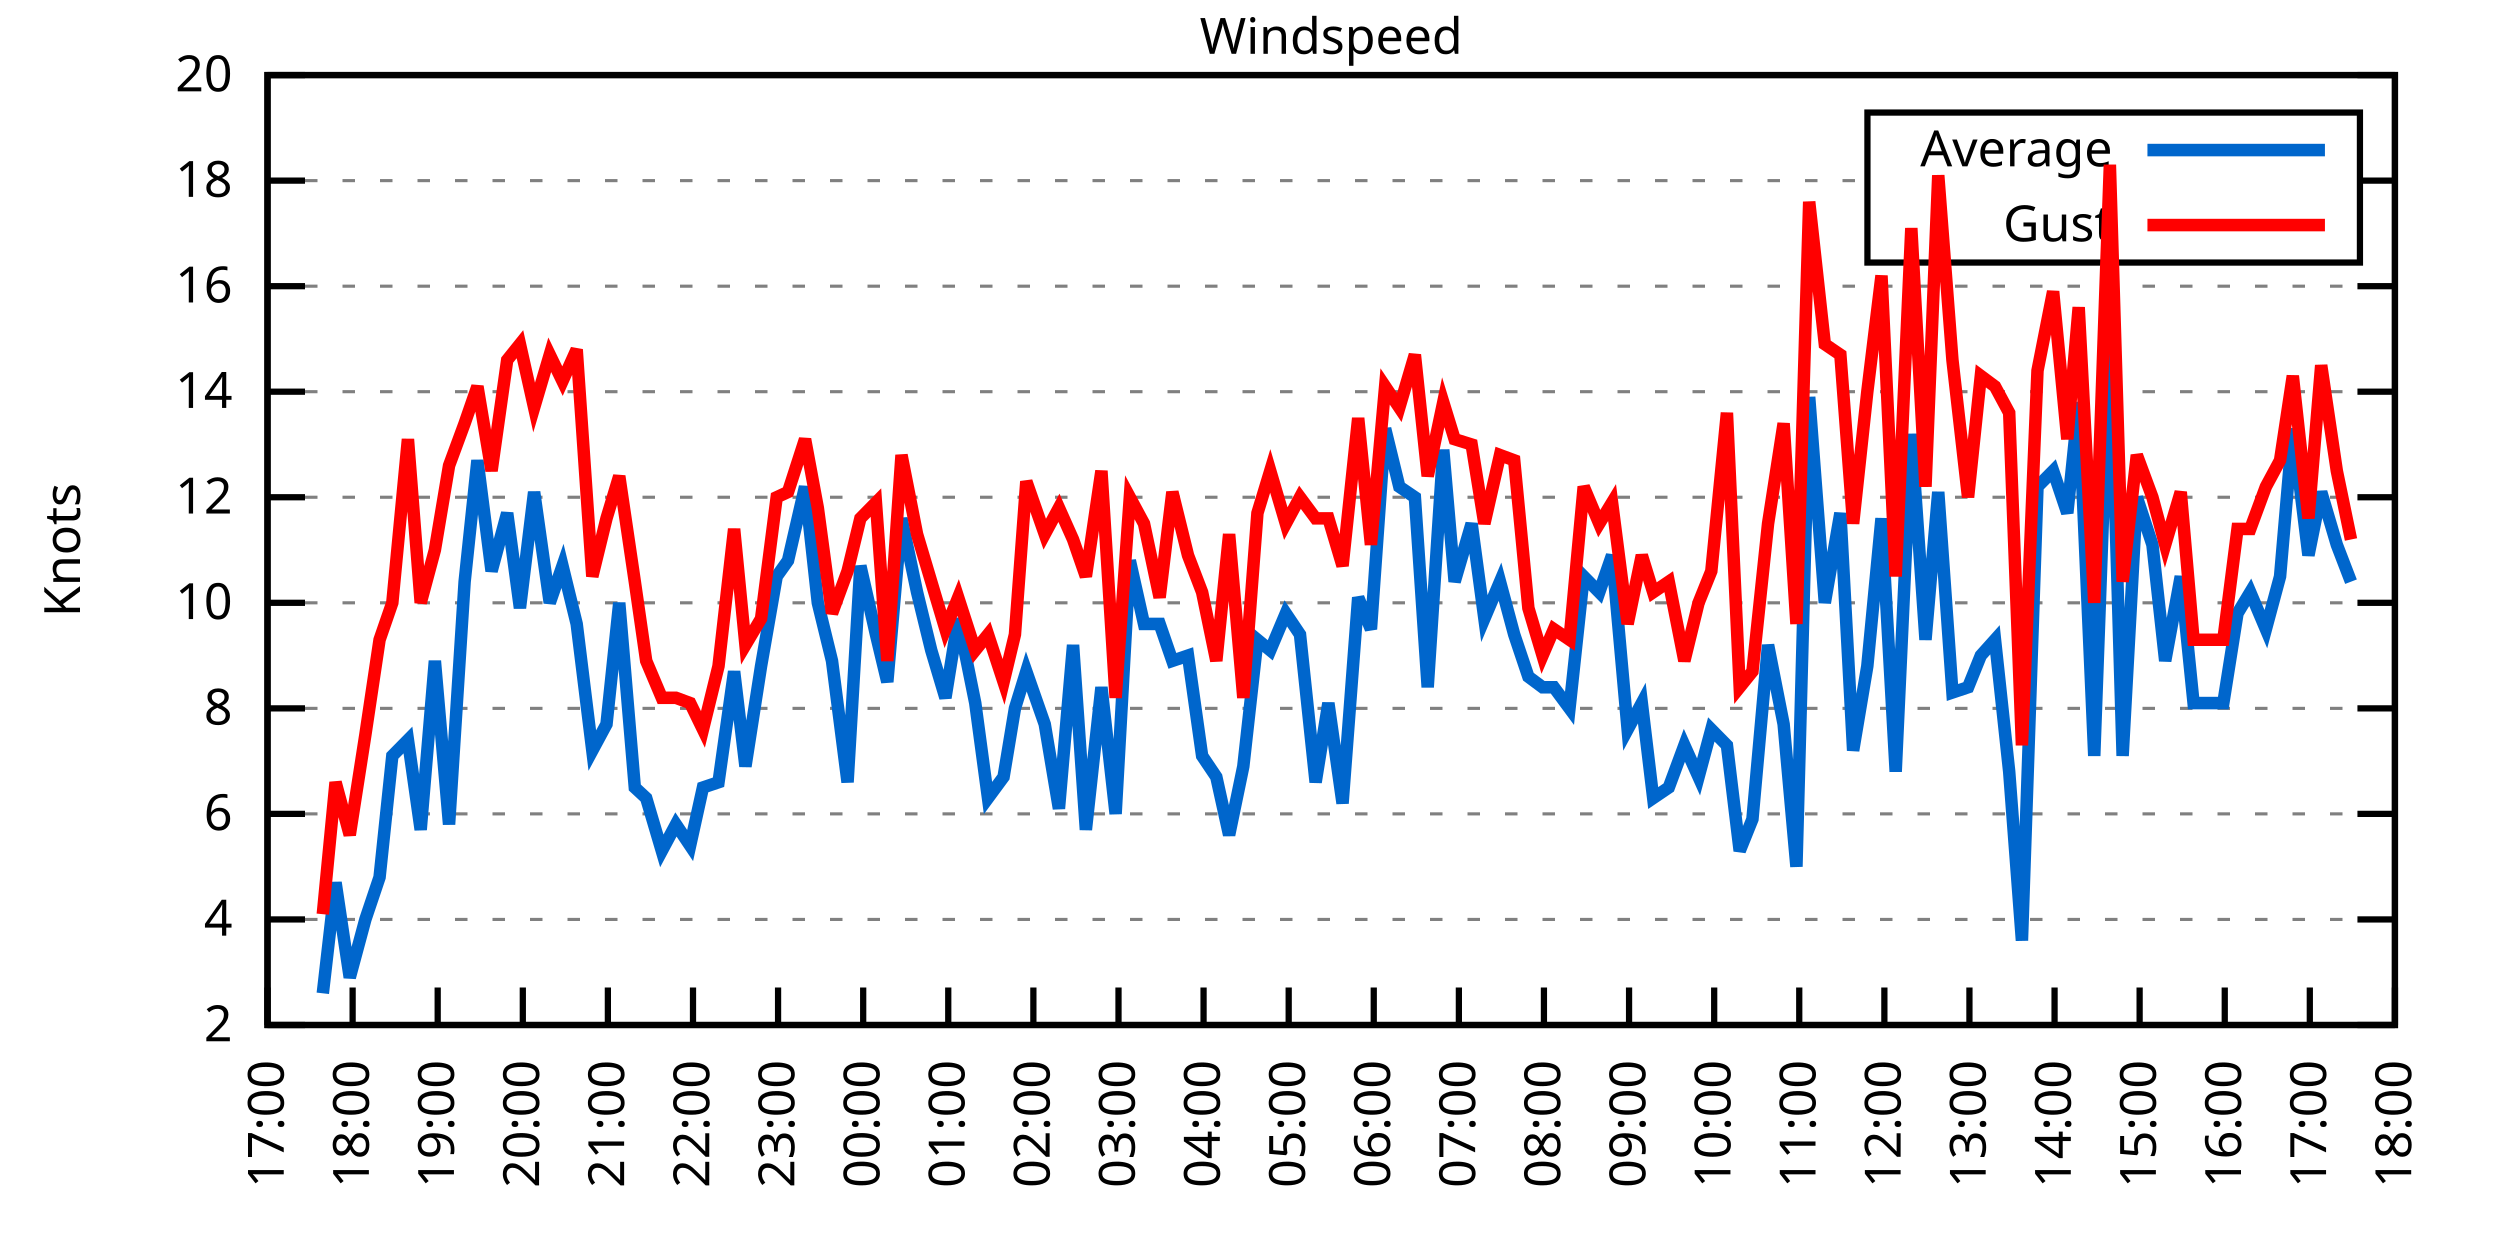
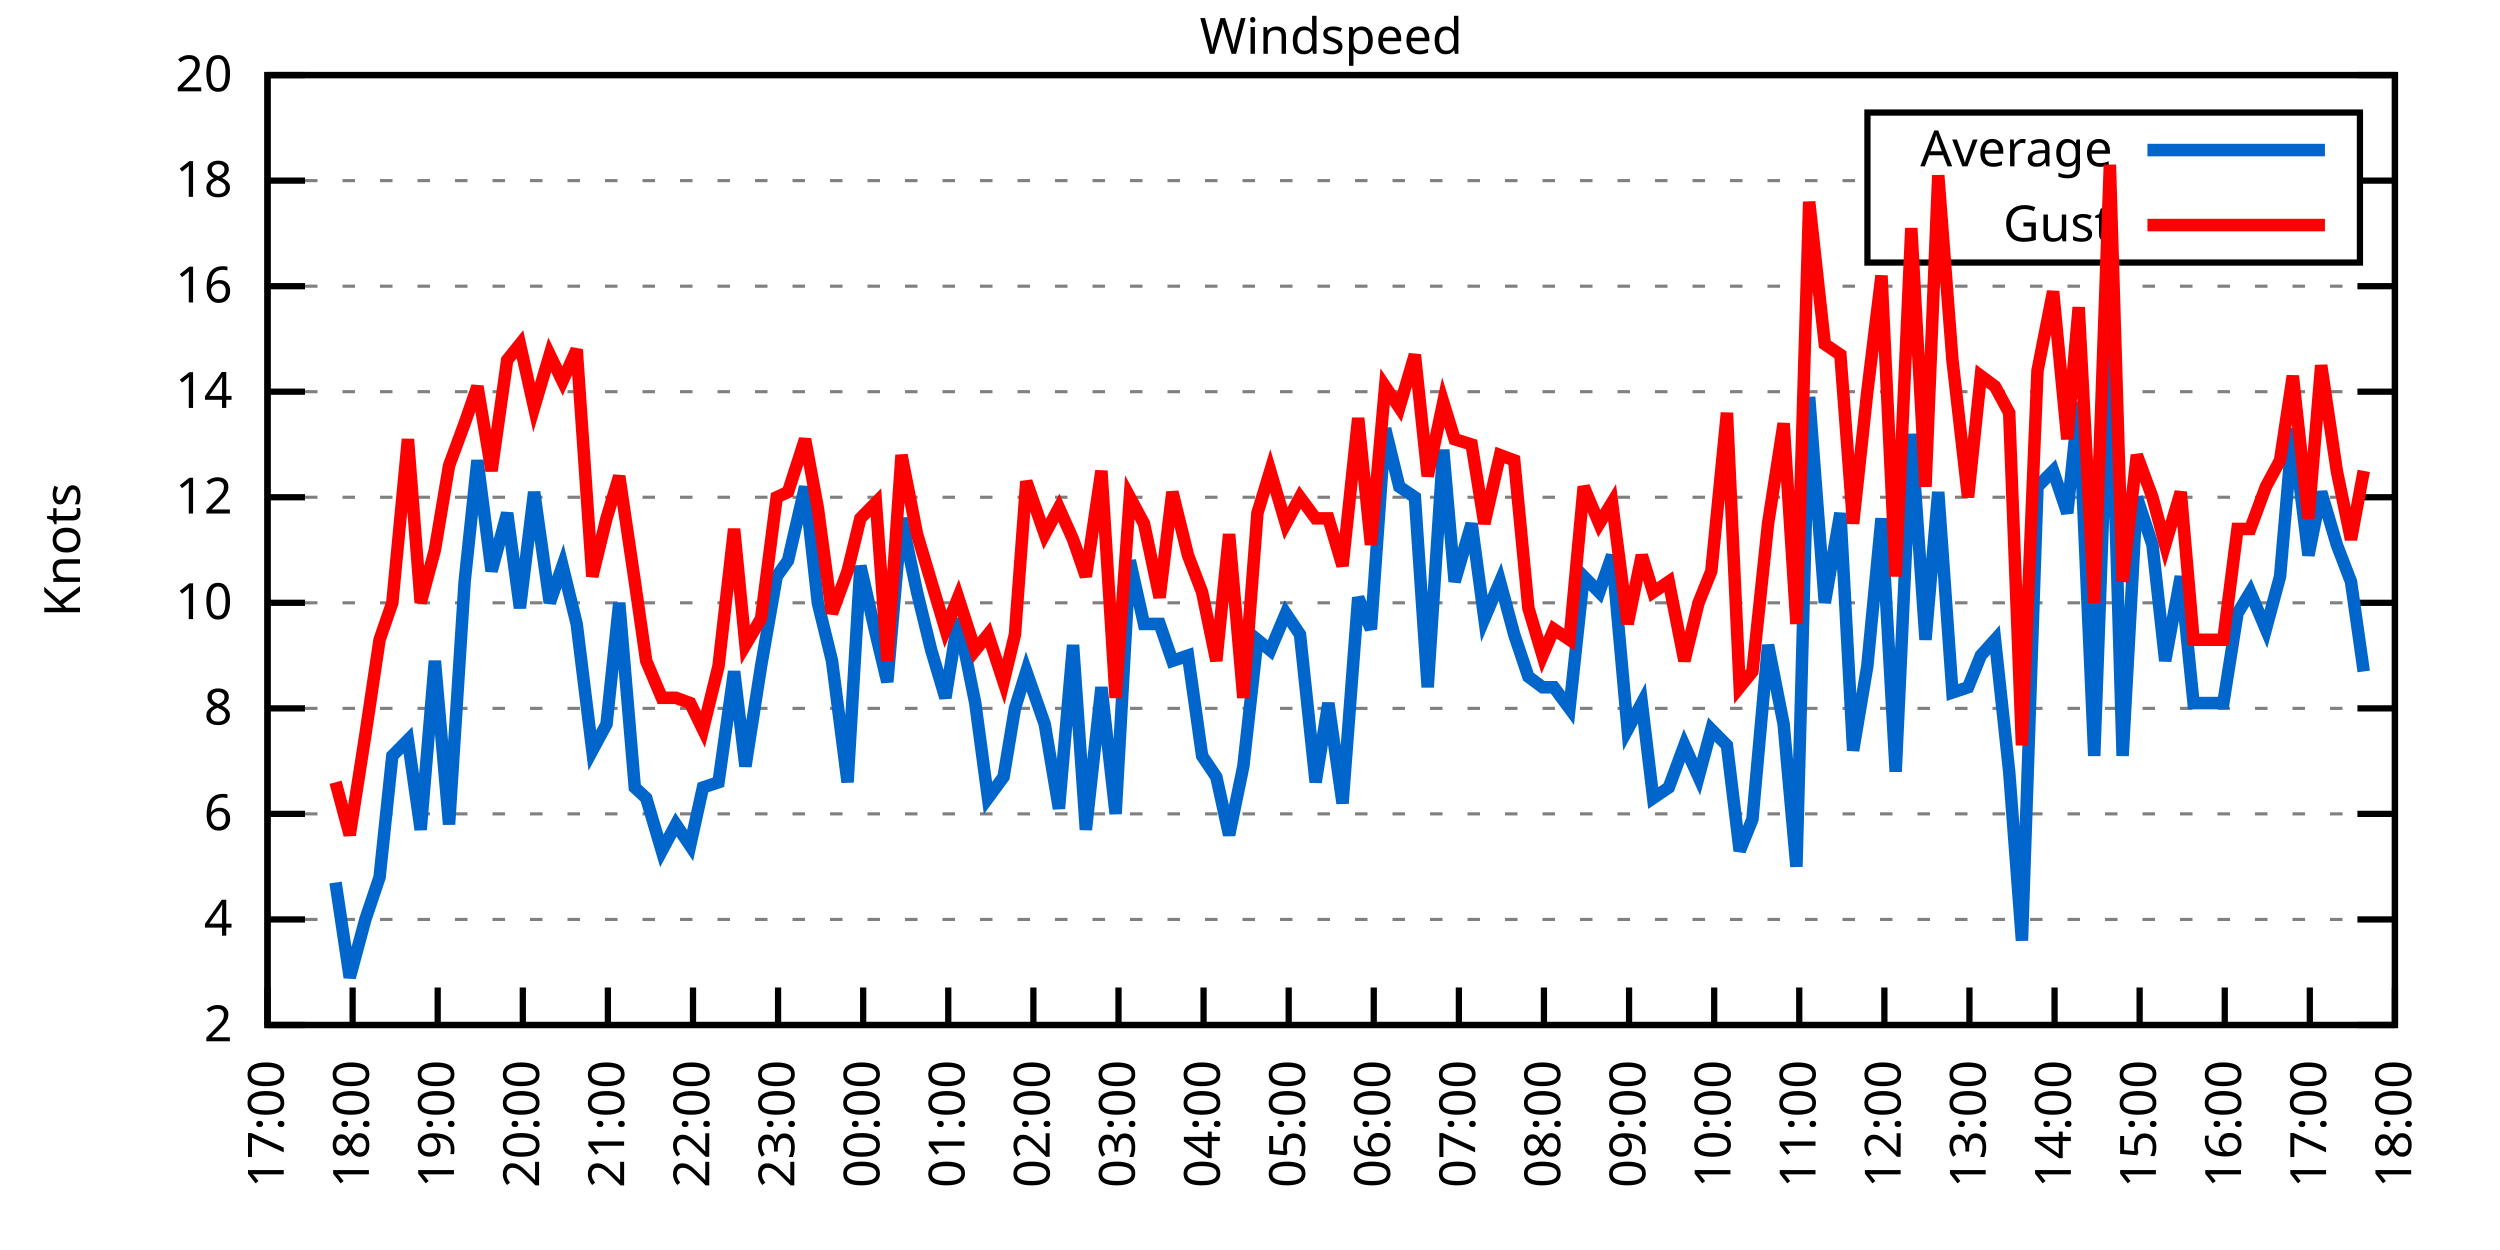
<svg xmlns="http://www.w3.org/2000/svg" xmlns:xlink="http://www.w3.org/1999/xlink" width="400" height="200" viewBox="0 0 400 200">
  <g id="gnuplot_canvas">
    <rect x="0" y="0" width="400" height="200" fill="none" />
    <defs>
      <circle id="gpDot" r="0.5" stroke-width="0.5" stroke="currentColor" />
      <path id="gpPt0" stroke-width="0.333" stroke="currentColor" d="M-1,0 h2 M0,-1 v2" />
      <path id="gpPt1" stroke-width="0.333" stroke="currentColor" d="M-1,-1 L1,1 M1,-1 L-1,1" />
      <path id="gpPt2" stroke-width="0.333" stroke="currentColor" d="M-1,0 L1,0 M0,-1 L0,1 M-1,-1 L1,1 M-1,1 L1,-1" />
      <rect id="gpPt3" stroke-width="0.333" stroke="currentColor" x="-1" y="-1" width="2" height="2" />
      <rect id="gpPt4" stroke-width="0.333" stroke="currentColor" fill="currentColor" x="-1" y="-1" width="2" height="2" />
      <circle id="gpPt5" stroke-width="0.333" stroke="currentColor" cx="0" cy="0" r="1" />
      <use xlink:href="#gpPt5" id="gpPt6" fill="currentColor" stroke="none" />
      <path id="gpPt7" stroke-width="0.333" stroke="currentColor" d="M0,-1.33 L-1.33,0.67 L1.33,0.67 z" />
      <use xlink:href="#gpPt7" id="gpPt8" fill="currentColor" stroke="none" />
      <use xlink:href="#gpPt7" id="gpPt9" stroke="currentColor" transform="rotate(180)" />
      <use xlink:href="#gpPt9" id="gpPt10" fill="currentColor" stroke="none" />
      <use xlink:href="#gpPt3" id="gpPt11" stroke="currentColor" transform="rotate(45)" />
      <use xlink:href="#gpPt11" id="gpPt12" fill="currentColor" stroke="none" />
      <path id="gpPt13" stroke-width="0.333" stroke="currentColor" d="M0,1.330 L1.265,0.411 L0.782,-1.067 L-0.782,-1.076 L-1.265,0.411 z" />
      <use xlink:href="#gpPt13" id="gpPt14" fill="currentColor" stroke="none" />
      <filter id="textbox" filterUnits="objectBoundingBox" x="0" y="0" height="1" width="1">
        <feFlood flood-color="white" flood-opacity="1" result="bgnd" />
        <feComposite in="SourceGraphic" in2="bgnd" operator="atop" />
      </filter>
      <filter id="greybox" filterUnits="objectBoundingBox" x="0" y="0" height="1" width="1">
        <feFlood flood-color="lightgrey" flood-opacity="1" result="grey" />
        <feComposite in="SourceGraphic" in2="grey" operator="atop" />
      </filter>
    </defs>
    <g fill="none" color="white" stroke="currentColor" stroke-width="1.00" stroke-linecap="butt" stroke-linejoin="miter">
</g>
    <g fill="none" color="black" stroke="currentColor" stroke-width="1.00" stroke-linecap="butt" stroke-linejoin="miter">
      <g stroke="none" shape-rendering="crispEdges">
        <polygon fill="rgb(255, 255, 255)" points="42.80,164.00 383.18,164.00 383.18,12.02 42.80,12.02 " />
      </g>
    </g>
    <g fill="none" color="black" stroke="currentColor" stroke-width="1.00" stroke-linecap="butt" stroke-linejoin="miter">
</g>
    <g fill="none" color="black" stroke="black" stroke-width="0.50" stroke-linecap="butt" stroke-linejoin="miter">
</g>
    <g fill="none" color="gray" stroke="currentColor" stroke-width="0.50" stroke-linecap="butt" stroke-linejoin="miter">
      <path stroke="gray" stroke-dasharray="2,4" class="gridline" d="M42.80,164.00 L383.19,164.00  " />
    </g>
    <g fill="none" color="gray" stroke="gray" stroke-width="1.00" stroke-linecap="butt" stroke-linejoin="miter">
</g>
    <g fill="none" color="black" stroke="currentColor" stroke-width="1.00" stroke-linecap="butt" stroke-linejoin="miter">
      <path stroke="black" d="M42.80,164.00 L48.80,164.00 M383.19,164.00 L377.19,164.00  " />
      <g transform="translate(37.20,166.60)" stroke="none" fill="black" font-family="Sans" font-size="8.00" text-anchor="end">
        <text>
          <tspan font-family="Sans"> 2</tspan>
        </text>
      </g>
    </g>
    <g fill="none" color="black" stroke="currentColor" stroke-width="1.00" stroke-linecap="butt" stroke-linejoin="miter">
</g>
    <g fill="none" color="black" stroke="black" stroke-width="0.50" stroke-linecap="butt" stroke-linejoin="miter">
</g>
    <g fill="none" color="gray" stroke="currentColor" stroke-width="0.50" stroke-linecap="butt" stroke-linejoin="miter">
      <path stroke="gray" stroke-dasharray="2,4" class="gridline" d="M42.80,147.11 L383.19,147.11  " />
    </g>
    <g fill="none" color="gray" stroke="gray" stroke-width="1.00" stroke-linecap="butt" stroke-linejoin="miter">
</g>
    <g fill="none" color="black" stroke="currentColor" stroke-width="1.00" stroke-linecap="butt" stroke-linejoin="miter">
      <path stroke="black" d="M42.80,147.11 L48.80,147.11 M383.19,147.11 L377.19,147.11  " />
      <g transform="translate(37.20,149.71)" stroke="none" fill="black" font-family="Sans" font-size="8.00" text-anchor="end">
        <text>
          <tspan font-family="Sans"> 4</tspan>
        </text>
      </g>
    </g>
    <g fill="none" color="black" stroke="currentColor" stroke-width="1.00" stroke-linecap="butt" stroke-linejoin="miter">
</g>
    <g fill="none" color="black" stroke="black" stroke-width="0.50" stroke-linecap="butt" stroke-linejoin="miter">
</g>
    <g fill="none" color="gray" stroke="currentColor" stroke-width="0.50" stroke-linecap="butt" stroke-linejoin="miter">
      <path stroke="gray" stroke-dasharray="2,4" class="gridline" d="M42.80,130.22 L383.19,130.22  " />
    </g>
    <g fill="none" color="gray" stroke="gray" stroke-width="1.00" stroke-linecap="butt" stroke-linejoin="miter">
</g>
    <g fill="none" color="black" stroke="currentColor" stroke-width="1.00" stroke-linecap="butt" stroke-linejoin="miter">
      <path stroke="black" d="M42.80,130.22 L48.80,130.22 M383.19,130.22 L377.19,130.22  " />
      <g transform="translate(37.20,132.82)" stroke="none" fill="black" font-family="Sans" font-size="8.00" text-anchor="end">
        <text>
          <tspan font-family="Sans"> 6</tspan>
        </text>
      </g>
    </g>
    <g fill="none" color="black" stroke="currentColor" stroke-width="1.00" stroke-linecap="butt" stroke-linejoin="miter">
</g>
    <g fill="none" color="black" stroke="black" stroke-width="0.50" stroke-linecap="butt" stroke-linejoin="miter">
</g>
    <g fill="none" color="gray" stroke="currentColor" stroke-width="0.50" stroke-linecap="butt" stroke-linejoin="miter">
      <path stroke="gray" stroke-dasharray="2,4" class="gridline" d="M42.80,113.34 L383.19,113.34  " />
    </g>
    <g fill="none" color="gray" stroke="gray" stroke-width="1.00" stroke-linecap="butt" stroke-linejoin="miter">
</g>
    <g fill="none" color="black" stroke="currentColor" stroke-width="1.00" stroke-linecap="butt" stroke-linejoin="miter">
      <path stroke="black" d="M42.80,113.34 L48.80,113.34 M383.19,113.34 L377.19,113.34  " />
      <g transform="translate(37.20,115.94)" stroke="none" fill="black" font-family="Sans" font-size="8.00" text-anchor="end">
        <text>
          <tspan font-family="Sans"> 8</tspan>
        </text>
      </g>
    </g>
    <g fill="none" color="black" stroke="currentColor" stroke-width="1.00" stroke-linecap="butt" stroke-linejoin="miter">
</g>
    <g fill="none" color="black" stroke="black" stroke-width="0.50" stroke-linecap="butt" stroke-linejoin="miter">
</g>
    <g fill="none" color="gray" stroke="currentColor" stroke-width="0.50" stroke-linecap="butt" stroke-linejoin="miter">
      <path stroke="gray" stroke-dasharray="2,4" class="gridline" d="M42.80,96.45 L383.19,96.45  " />
    </g>
    <g fill="none" color="gray" stroke="gray" stroke-width="1.00" stroke-linecap="butt" stroke-linejoin="miter">
</g>
    <g fill="none" color="black" stroke="currentColor" stroke-width="1.00" stroke-linecap="butt" stroke-linejoin="miter">
      <path stroke="black" d="M42.80,96.45 L48.80,96.45 M383.19,96.45 L377.19,96.45  " />
      <g transform="translate(37.20,99.05)" stroke="none" fill="black" font-family="Sans" font-size="8.00" text-anchor="end">
        <text>
          <tspan font-family="Sans"> 10</tspan>
        </text>
      </g>
    </g>
    <g fill="none" color="black" stroke="currentColor" stroke-width="1.00" stroke-linecap="butt" stroke-linejoin="miter">
</g>
    <g fill="none" color="black" stroke="black" stroke-width="0.50" stroke-linecap="butt" stroke-linejoin="miter">
</g>
    <g fill="none" color="gray" stroke="currentColor" stroke-width="0.50" stroke-linecap="butt" stroke-linejoin="miter">
      <path stroke="gray" stroke-dasharray="2,4" class="gridline" d="M42.80,79.56 L383.19,79.56  " />
    </g>
    <g fill="none" color="gray" stroke="gray" stroke-width="1.00" stroke-linecap="butt" stroke-linejoin="miter">
</g>
    <g fill="none" color="black" stroke="currentColor" stroke-width="1.00" stroke-linecap="butt" stroke-linejoin="miter">
      <path stroke="black" d="M42.80,79.56 L48.80,79.56 M383.19,79.56 L377.19,79.56  " />
      <g transform="translate(37.20,82.16)" stroke="none" fill="black" font-family="Sans" font-size="8.00" text-anchor="end">
        <text>
          <tspan font-family="Sans"> 12</tspan>
        </text>
      </g>
    </g>
    <g fill="none" color="black" stroke="currentColor" stroke-width="1.00" stroke-linecap="butt" stroke-linejoin="miter">
</g>
    <g fill="none" color="black" stroke="black" stroke-width="0.50" stroke-linecap="butt" stroke-linejoin="miter">
</g>
    <g fill="none" color="gray" stroke="currentColor" stroke-width="0.50" stroke-linecap="butt" stroke-linejoin="miter">
      <path stroke="gray" stroke-dasharray="2,4" class="gridline" d="M42.80,62.67 L383.19,62.67  " />
    </g>
    <g fill="none" color="gray" stroke="gray" stroke-width="1.00" stroke-linecap="butt" stroke-linejoin="miter">
</g>
    <g fill="none" color="black" stroke="currentColor" stroke-width="1.00" stroke-linecap="butt" stroke-linejoin="miter">
      <path stroke="black" d="M42.80,62.67 L48.80,62.67 M383.19,62.67 L377.19,62.67  " />
      <g transform="translate(37.20,65.27)" stroke="none" fill="black" font-family="Sans" font-size="8.00" text-anchor="end">
        <text>
          <tspan font-family="Sans"> 14</tspan>
        </text>
      </g>
    </g>
    <g fill="none" color="black" stroke="currentColor" stroke-width="1.00" stroke-linecap="butt" stroke-linejoin="miter">
</g>
    <g fill="none" color="black" stroke="black" stroke-width="0.50" stroke-linecap="butt" stroke-linejoin="miter">
</g>
    <g fill="none" color="gray" stroke="currentColor" stroke-width="0.50" stroke-linecap="butt" stroke-linejoin="miter">
      <path stroke="gray" stroke-dasharray="2,4" class="gridline" d="M42.80,45.79 L383.19,45.79  " />
    </g>
    <g fill="none" color="gray" stroke="gray" stroke-width="1.00" stroke-linecap="butt" stroke-linejoin="miter">
</g>
    <g fill="none" color="black" stroke="currentColor" stroke-width="1.00" stroke-linecap="butt" stroke-linejoin="miter">
      <path stroke="black" d="M42.80,45.79 L48.80,45.79 M383.19,45.79 L377.19,45.79  " />
      <g transform="translate(37.20,48.39)" stroke="none" fill="black" font-family="Sans" font-size="8.00" text-anchor="end">
        <text>
          <tspan font-family="Sans"> 16</tspan>
        </text>
      </g>
    </g>
    <g fill="none" color="black" stroke="currentColor" stroke-width="1.00" stroke-linecap="butt" stroke-linejoin="miter">
</g>
    <g fill="none" color="black" stroke="black" stroke-width="0.50" stroke-linecap="butt" stroke-linejoin="miter">
</g>
    <g fill="none" color="gray" stroke="currentColor" stroke-width="0.50" stroke-linecap="butt" stroke-linejoin="miter">
      <path stroke="gray" stroke-dasharray="2,4" class="gridline" d="M42.80,28.90 L298.79,28.90 M377.59,28.90 L383.19,28.90  " />
    </g>
    <g fill="none" color="gray" stroke="gray" stroke-width="1.00" stroke-linecap="butt" stroke-linejoin="miter">
</g>
    <g fill="none" color="black" stroke="currentColor" stroke-width="1.00" stroke-linecap="butt" stroke-linejoin="miter">
      <path stroke="black" d="M42.80,28.90 L48.80,28.90 M383.19,28.90 L377.19,28.90  " />
      <g transform="translate(37.20,31.50)" stroke="none" fill="black" font-family="Sans" font-size="8.00" text-anchor="end">
        <text>
          <tspan font-family="Sans"> 18</tspan>
        </text>
      </g>
    </g>
    <g fill="none" color="black" stroke="currentColor" stroke-width="1.00" stroke-linecap="butt" stroke-linejoin="miter">
</g>
    <g fill="none" color="black" stroke="black" stroke-width="0.50" stroke-linecap="butt" stroke-linejoin="miter">
</g>
    <g fill="none" color="gray" stroke="currentColor" stroke-width="0.50" stroke-linecap="butt" stroke-linejoin="miter">
      <path stroke="gray" stroke-dasharray="2,4" class="gridline" d="M42.80,12.01 L383.19,12.01  " />
    </g>
    <g fill="none" color="gray" stroke="gray" stroke-width="1.00" stroke-linecap="butt" stroke-linejoin="miter">
</g>
    <g fill="none" color="black" stroke="currentColor" stroke-width="1.00" stroke-linecap="butt" stroke-linejoin="miter">
      <path stroke="black" d="M42.80,12.01 L48.80,12.01 M383.19,12.01 L377.19,12.01  " />
      <g transform="translate(37.20,14.61)" stroke="none" fill="black" font-family="Sans" font-size="8.00" text-anchor="end">
        <text>
          <tspan font-family="Sans"> 20</tspan>
        </text>
      </g>
    </g>
    <g fill="none" color="black" stroke="currentColor" stroke-width="1.00" stroke-linecap="butt" stroke-linejoin="miter">
      <path stroke="black" d="M42.80,164.00 L42.80,158.00  " />
      <g transform="translate(45.40,169.60) rotate(270.00)" stroke="none" fill="black" font-family="Sans" font-size="8.00" text-anchor="end">
        <text>
          <tspan font-family="Sans">17:00</tspan>
        </text>
      </g>
    </g>
    <g fill="none" color="black" stroke="currentColor" stroke-width="1.00" stroke-linecap="butt" stroke-linejoin="miter">
      <path stroke="black" d="M56.42,164.00 L56.42,158.00  " />
      <g transform="translate(59.02,169.60) rotate(270.00)" stroke="none" fill="black" font-family="Sans" font-size="8.00" text-anchor="end">
        <text>
          <tspan font-family="Sans">18:00</tspan>
        </text>
      </g>
    </g>
    <g fill="none" color="black" stroke="currentColor" stroke-width="1.00" stroke-linecap="butt" stroke-linejoin="miter">
      <path stroke="black" d="M70.03,164.00 L70.03,158.00  " />
      <g transform="translate(72.63,169.60) rotate(270.00)" stroke="none" fill="black" font-family="Sans" font-size="8.00" text-anchor="end">
        <text>
          <tspan font-family="Sans">19:00</tspan>
        </text>
      </g>
    </g>
    <g fill="none" color="black" stroke="currentColor" stroke-width="1.00" stroke-linecap="butt" stroke-linejoin="miter">
      <path stroke="black" d="M83.65,164.00 L83.65,158.00  " />
      <g transform="translate(86.25,169.60) rotate(270.00)" stroke="none" fill="black" font-family="Sans" font-size="8.00" text-anchor="end">
        <text>
          <tspan font-family="Sans">20:00</tspan>
        </text>
      </g>
    </g>
    <g fill="none" color="black" stroke="currentColor" stroke-width="1.00" stroke-linecap="butt" stroke-linejoin="miter">
      <path stroke="black" d="M97.26,164.00 L97.26,158.00  " />
      <g transform="translate(99.86,169.60) rotate(270.00)" stroke="none" fill="black" font-family="Sans" font-size="8.00" text-anchor="end">
        <text>
          <tspan font-family="Sans">21:00</tspan>
        </text>
      </g>
    </g>
    <g fill="none" color="black" stroke="currentColor" stroke-width="1.00" stroke-linecap="butt" stroke-linejoin="miter">
      <path stroke="black" d="M110.88,164.00 L110.88,158.00  " />
      <g transform="translate(113.48,169.60) rotate(270.00)" stroke="none" fill="black" font-family="Sans" font-size="8.00" text-anchor="end">
        <text>
          <tspan font-family="Sans">22:00</tspan>
        </text>
      </g>
    </g>
    <g fill="none" color="black" stroke="currentColor" stroke-width="1.00" stroke-linecap="butt" stroke-linejoin="miter">
      <path stroke="black" d="M124.49,164.00 L124.49,158.00  " />
      <g transform="translate(127.09,169.60) rotate(270.00)" stroke="none" fill="black" font-family="Sans" font-size="8.00" text-anchor="end">
        <text>
          <tspan font-family="Sans">23:00</tspan>
        </text>
      </g>
    </g>
    <g fill="none" color="black" stroke="currentColor" stroke-width="1.00" stroke-linecap="butt" stroke-linejoin="miter">
      <path stroke="black" d="M138.11,164.00 L138.11,158.00  " />
      <g transform="translate(140.71,169.60) rotate(270.00)" stroke="none" fill="black" font-family="Sans" font-size="8.00" text-anchor="end">
        <text>
          <tspan font-family="Sans">00:00</tspan>
        </text>
      </g>
    </g>
    <g fill="none" color="black" stroke="currentColor" stroke-width="1.00" stroke-linecap="butt" stroke-linejoin="miter">
      <path stroke="black" d="M151.72,164.00 L151.72,158.00  " />
      <g transform="translate(154.32,169.60) rotate(270.00)" stroke="none" fill="black" font-family="Sans" font-size="8.00" text-anchor="end">
        <text>
          <tspan font-family="Sans">01:00</tspan>
        </text>
      </g>
    </g>
    <g fill="none" color="black" stroke="currentColor" stroke-width="1.00" stroke-linecap="butt" stroke-linejoin="miter">
      <path stroke="black" d="M165.34,164.00 L165.34,158.00  " />
      <g transform="translate(167.94,169.60) rotate(270.00)" stroke="none" fill="black" font-family="Sans" font-size="8.00" text-anchor="end">
        <text>
          <tspan font-family="Sans">02:00</tspan>
        </text>
      </g>
    </g>
    <g fill="none" color="black" stroke="currentColor" stroke-width="1.00" stroke-linecap="butt" stroke-linejoin="miter">
      <path stroke="black" d="M178.96,164.00 L178.96,158.00  " />
      <g transform="translate(181.56,169.60) rotate(270.00)" stroke="none" fill="black" font-family="Sans" font-size="8.00" text-anchor="end">
        <text>
          <tspan font-family="Sans">03:00</tspan>
        </text>
      </g>
    </g>
    <g fill="none" color="black" stroke="currentColor" stroke-width="1.00" stroke-linecap="butt" stroke-linejoin="miter">
      <path stroke="black" d="M192.57,164.00 L192.57,158.00  " />
      <g transform="translate(195.17,169.60) rotate(270.00)" stroke="none" fill="black" font-family="Sans" font-size="8.00" text-anchor="end">
        <text>
          <tspan font-family="Sans">04:00</tspan>
        </text>
      </g>
    </g>
    <g fill="none" color="black" stroke="currentColor" stroke-width="1.00" stroke-linecap="butt" stroke-linejoin="miter">
      <path stroke="black" d="M206.19,164.00 L206.19,158.00  " />
      <g transform="translate(208.79,169.60) rotate(270.00)" stroke="none" fill="black" font-family="Sans" font-size="8.00" text-anchor="end">
        <text>
          <tspan font-family="Sans">05:00</tspan>
        </text>
      </g>
    </g>
    <g fill="none" color="black" stroke="currentColor" stroke-width="1.00" stroke-linecap="butt" stroke-linejoin="miter">
      <path stroke="black" d="M219.80,164.00 L219.80,158.00  " />
      <g transform="translate(222.40,169.60) rotate(270.00)" stroke="none" fill="black" font-family="Sans" font-size="8.00" text-anchor="end">
        <text>
          <tspan font-family="Sans">06:00</tspan>
        </text>
      </g>
    </g>
    <g fill="none" color="black" stroke="currentColor" stroke-width="1.00" stroke-linecap="butt" stroke-linejoin="miter">
      <path stroke="black" d="M233.42,164.00 L233.42,158.00  " />
      <g transform="translate(236.02,169.60) rotate(270.00)" stroke="none" fill="black" font-family="Sans" font-size="8.00" text-anchor="end">
        <text>
          <tspan font-family="Sans">07:00</tspan>
        </text>
      </g>
    </g>
    <g fill="none" color="black" stroke="currentColor" stroke-width="1.00" stroke-linecap="butt" stroke-linejoin="miter">
      <path stroke="black" d="M247.03,164.00 L247.03,158.00  " />
      <g transform="translate(249.63,169.60) rotate(270.00)" stroke="none" fill="black" font-family="Sans" font-size="8.00" text-anchor="end">
        <text>
          <tspan font-family="Sans">08:00</tspan>
        </text>
      </g>
    </g>
    <g fill="none" color="black" stroke="currentColor" stroke-width="1.00" stroke-linecap="butt" stroke-linejoin="miter">
      <path stroke="black" d="M260.65,164.00 L260.65,158.00  " />
      <g transform="translate(263.25,169.60) rotate(270.00)" stroke="none" fill="black" font-family="Sans" font-size="8.00" text-anchor="end">
        <text>
          <tspan font-family="Sans">09:00</tspan>
        </text>
      </g>
    </g>
    <g fill="none" color="black" stroke="currentColor" stroke-width="1.00" stroke-linecap="butt" stroke-linejoin="miter">
      <path stroke="black" d="M274.27,164.00 L274.27,158.00  " />
      <g transform="translate(276.87,169.60) rotate(270.00)" stroke="none" fill="black" font-family="Sans" font-size="8.00" text-anchor="end">
        <text>
          <tspan font-family="Sans">10:00</tspan>
        </text>
      </g>
    </g>
    <g fill="none" color="black" stroke="currentColor" stroke-width="1.00" stroke-linecap="butt" stroke-linejoin="miter">
      <path stroke="black" d="M287.88,164.00 L287.88,158.00  " />
      <g transform="translate(290.48,169.60) rotate(270.00)" stroke="none" fill="black" font-family="Sans" font-size="8.00" text-anchor="end">
        <text>
          <tspan font-family="Sans">11:00</tspan>
        </text>
      </g>
    </g>
    <g fill="none" color="black" stroke="currentColor" stroke-width="1.00" stroke-linecap="butt" stroke-linejoin="miter">
      <path stroke="black" d="M301.50,164.00 L301.50,158.00  " />
      <g transform="translate(304.10,169.60) rotate(270.00)" stroke="none" fill="black" font-family="Sans" font-size="8.00" text-anchor="end">
        <text>
          <tspan font-family="Sans">12:00</tspan>
        </text>
      </g>
    </g>
    <g fill="none" color="black" stroke="currentColor" stroke-width="1.00" stroke-linecap="butt" stroke-linejoin="miter">
      <path stroke="black" d="M315.11,164.00 L315.11,158.00  " />
      <g transform="translate(317.71,169.60) rotate(270.00)" stroke="none" fill="black" font-family="Sans" font-size="8.00" text-anchor="end">
        <text>
          <tspan font-family="Sans">13:00</tspan>
        </text>
      </g>
    </g>
    <g fill="none" color="black" stroke="currentColor" stroke-width="1.00" stroke-linecap="butt" stroke-linejoin="miter">
      <path stroke="black" d="M328.73,164.00 L328.73,158.00  " />
      <g transform="translate(331.33,169.60) rotate(270.00)" stroke="none" fill="black" font-family="Sans" font-size="8.00" text-anchor="end">
        <text>
          <tspan font-family="Sans">14:00</tspan>
        </text>
      </g>
    </g>
    <g fill="none" color="black" stroke="currentColor" stroke-width="1.00" stroke-linecap="butt" stroke-linejoin="miter">
      <path stroke="black" d="M342.34,164.00 L342.34,158.00  " />
      <g transform="translate(344.94,169.60) rotate(270.00)" stroke="none" fill="black" font-family="Sans" font-size="8.00" text-anchor="end">
        <text>
          <tspan font-family="Sans">15:00</tspan>
        </text>
      </g>
    </g>
    <g fill="none" color="black" stroke="currentColor" stroke-width="1.00" stroke-linecap="butt" stroke-linejoin="miter">
      <path stroke="black" d="M355.96,164.00 L355.96,158.00  " />
      <g transform="translate(358.56,169.60) rotate(270.00)" stroke="none" fill="black" font-family="Sans" font-size="8.00" text-anchor="end">
        <text>
          <tspan font-family="Sans">16:00</tspan>
        </text>
      </g>
    </g>
    <g fill="none" color="black" stroke="currentColor" stroke-width="1.00" stroke-linecap="butt" stroke-linejoin="miter">
      <path stroke="black" d="M369.57,164.00 L369.57,158.00  " />
      <g transform="translate(372.17,169.60) rotate(270.00)" stroke="none" fill="black" font-family="Sans" font-size="8.00" text-anchor="end">
        <text>
          <tspan font-family="Sans">17:00</tspan>
        </text>
      </g>
    </g>
    <g fill="none" color="black" stroke="currentColor" stroke-width="1.00" stroke-linecap="butt" stroke-linejoin="miter">
      <path stroke="black" d="M383.19,164.00 L383.19,158.00  " />
      <g transform="translate(385.79,169.60) rotate(270.00)" stroke="none" fill="black" font-family="Sans" font-size="8.00" text-anchor="end">
        <text>
          <tspan font-family="Sans">18:00</tspan>
        </text>
      </g>
    </g>
    <g fill="none" color="black" stroke="currentColor" stroke-width="1.00" stroke-linecap="butt" stroke-linejoin="miter">
</g>
    <g fill="none" color="black" stroke="currentColor" stroke-width="1.00" stroke-linecap="butt" stroke-linejoin="miter">
      <path stroke="black" d="M42.80,12.01 L42.80,164.00 L383.19,164.00 L383.19,12.01 L42.80,12.01 Z  " />
    </g>
    <g fill="none" color="black" stroke="currentColor" stroke-width="1.00" stroke-linecap="butt" stroke-linejoin="miter">
</g>
    <g fill="none" color="black" stroke="currentColor" stroke-width="1.00" stroke-linecap="butt" stroke-linejoin="miter">
      <path stroke="black" d="M298.79,42.01 L298.79,18.01 L377.59,18.01 L377.59,42.01 L298.79,42.01 Z  " />
    </g>
    <g id="Windspeed_plot_1">
      <g fill="none" color="white" stroke="black" stroke-width="2.00" stroke-linecap="butt" stroke-linejoin="miter">
</g>
      <g fill="none" color="black" stroke="currentColor" stroke-width="2.00" stroke-linecap="butt" stroke-linejoin="miter">
        <g transform="translate(337.99,26.61)" stroke="none" fill="black" font-family="Sans" font-size="8.00" text-anchor="end">
          <text>
            <tspan font-family="Sans">Average</tspan>
          </text>
        </g>
      </g>
      <g fill="none" color="black" stroke="currentColor" stroke-width="2.00" stroke-linecap="butt" stroke-linejoin="miter">
-         <path stroke="rgb(  0, 102, 204)" d="M343.59,24.01 L371.99,24.01 M51.65,158.93 L53.69,141.20 L55.96,156.40 L58.46,147.11 L60.73,140.36 L62.77,120.94   L65.27,118.40 L67.31,132.76 L69.58,105.74 L71.85,131.91 L74.34,93.07 L76.39,73.65 L78.65,91.38 L81.15,82.09   L83.19,97.29 L85.46,78.72 L87.96,96.45 L90.00,90.54 L92.27,99.83 L94.77,120.09 L97.04,115.87 L99.08,96.45   L101.57,126.00 L103.39,127.69 L105.89,136.14 L108.15,131.91 L110.42,135.29 L112.47,126.00 L114.96,125.16 L117.46,107.43   L119.27,122.62 L121.77,106.58 L124.27,92.23 L126.08,89.69 L128.81,77.87 L130.85,96.45 L133.12,105.74 L135.61,125.16   L137.66,90.54 L140.15,101.52 L141.97,109.11 L144.24,82.94 L146.73,94.76 L149.00,104.05 L151.27,111.65 L153.31,98.98   L156.04,112.49 L158.08,127.69 L160.57,124.31 L162.39,113.34 L164.21,107.43 L167.16,115.87 L169.43,129.38 L171.69,103.20   L173.74,132.76 L176.23,109.96 L178.50,130.22 L180.77,89.69 L183.04,99.83 L185.54,99.83 L187.58,105.74 L190.08,104.89   L192.34,120.94 L194.61,124.31 L196.66,133.60 L198.93,122.62 L201.19,102.36 L203.24,104.05 L205.73,98.14 L208.00,101.52   L210.50,125.16 L212.54,112.49 L214.81,128.54 L217.31,95.60 L219.35,100.67 L221.62,68.58 L223.89,77.87 L226.38,79.56   L228.43,109.96 L230.92,71.96 L232.74,93.07 L235.46,83.78 L237.50,98.98 L240.00,93.07 L242.27,101.52 L244.54,108.27   L246.81,109.96 L248.62,109.96 L251.12,113.34 L253.39,92.23 L255.88,94.76 L257.93,88.85 L260.42,116.71 L262.69,112.49   L264.51,127.69 L267.00,126.00 L269.50,119.25 L271.77,124.31 L273.81,116.71 L276.31,119.25 L278.35,136.14 L280.39,131.07   L282.89,103.20 L285.38,115.87 L287.43,138.67 L289.47,63.52 L291.97,96.45 L294.46,82.09 L296.50,120.09 L298.77,106.58   L301.04,82.94 L303.31,123.47 L305.81,69.43 L308.08,102.36 L310.12,78.72 L312.39,110.80 L314.89,109.96 L316.93,104.89   L319.20,102.36 L321.47,123.47 L323.51,150.49 L326.00,77.87 L328.50,75.34 L330.77,82.09 L332.59,64.36 L335.08,120.94   L337.58,52.54 L339.62,120.94 L341.89,79.56 L344.39,87.16 L346.43,105.74 L348.92,92.23 L350.97,112.49 L353.24,112.49   L355.73,112.49 L358.00,98.14 L360.04,94.76 L362.54,100.67 L364.81,92.23 L366.85,68.58 L369.35,88.85 L371.39,78.72   L373.89,87.16 L376.16,93.07  " />
+         <path stroke="rgb(  0, 102, 204)" d="M343.59,24.01 L371.99,24.01 M53.69,141.20 L55.96,156.40 L58.46,147.11 L60.73,140.36 L62.77,120.94 L65.27,118.40   L67.31,132.76 L69.58,105.74 L71.85,131.91 L74.34,93.07 L76.39,73.65 L78.65,91.38 L81.15,82.09 L83.19,97.29   L85.46,78.72 L87.96,96.45 L90.00,90.54 L92.27,99.83 L94.77,120.09 L97.04,115.87 L99.08,96.45 L101.57,126.00   L103.39,127.69 L105.89,136.14 L108.15,131.91 L110.42,135.29 L112.47,126.00 L114.96,125.16 L117.46,107.43 L119.27,122.62   L121.77,106.58 L124.27,92.23 L126.08,89.69 L128.81,77.87 L130.85,96.45 L133.12,105.74 L135.61,125.16 L137.66,90.54   L140.15,101.52 L141.97,109.11 L144.24,82.94 L146.73,94.76 L149.00,104.05 L151.27,111.65 L153.31,98.98 L156.04,112.49   L158.08,127.69 L160.57,124.31 L162.39,113.34 L164.21,107.43 L167.16,115.87 L169.43,129.38 L171.69,103.20 L173.74,132.76   L176.23,109.96 L178.50,130.22 L180.77,89.69 L183.04,99.83 L185.54,99.83 L187.58,105.74 L190.08,104.89 L192.34,120.94   L194.61,124.31 L196.66,133.60 L198.93,122.62 L201.19,102.36 L203.24,104.05 L205.73,98.14 L208.00,101.52 L210.50,125.16   L212.54,112.49 L214.81,128.54 L217.31,95.60 L219.35,100.67 L221.62,68.58 L223.89,77.87 L226.38,79.56 L228.43,109.96   L230.92,71.96 L232.74,93.07 L235.46,83.78 L237.50,98.98 L240.00,93.07 L242.27,101.52 L244.54,108.27 L246.81,109.96   L248.62,109.96 L251.12,113.34 L253.39,92.23 L255.88,94.76 L257.93,88.85 L260.42,116.71 L262.69,112.49 L264.51,127.69   L267.00,126.00 L269.50,119.25 L271.77,124.31 L273.81,116.71 L276.31,119.25 L278.35,136.14 L280.39,131.07 L282.89,103.20   L285.38,115.87 L287.43,138.67 L289.47,63.52 L291.97,96.45 L294.46,82.09 L296.50,120.09 L298.77,106.58 L301.04,82.94   L303.31,123.47 L305.81,69.43 L308.08,102.36 L310.12,78.72 L312.39,110.80 L314.89,109.96 L316.93,104.89 L319.20,102.36   L321.47,123.47 L323.51,150.49 L326.00,77.87 L328.50,75.34 L330.77,82.09 L332.59,64.36 L335.08,120.94 L337.58,52.54   L339.62,120.94 L341.89,79.56 L344.39,87.16 L346.43,105.74 L348.92,92.23 L350.97,112.49 L353.24,112.49 L355.73,112.49   L358.00,98.14 L360.04,94.76 L362.54,100.67 L364.81,92.23 L366.85,68.58 L369.35,88.85 L371.39,78.72 L373.89,87.16   L376.16,93.07 L378.20,107.43  " />
      </g>
    </g>
    <g id="Windspeed_plot_2">
      <g fill="none" color="black" stroke="currentColor" stroke-width="2.00" stroke-linecap="butt" stroke-linejoin="miter">
        <g transform="translate(337.99,38.61)" stroke="none" fill="black" font-family="Sans" font-size="8.00" text-anchor="end">
          <text>
            <tspan font-family="Sans">Gust</tspan>
          </text>
        </g>
      </g>
      <g fill="none" color="black" stroke="currentColor" stroke-width="2.00" stroke-linecap="butt" stroke-linejoin="miter">
-         <path stroke="rgb(255,   0,   0)" d="M343.59,36.01 L371.99,36.01 M51.65,146.27 L53.69,125.16 L55.96,133.60 L58.46,117.56 L60.73,102.36 L62.77,96.45   L65.27,70.27 L67.31,96.45 L69.58,88.00 L71.85,74.49 L74.34,67.74 L76.39,61.83 L78.65,75.34 L81.15,57.61   L83.19,55.07 L85.46,65.21 L87.96,56.76 L90.00,60.98 L92.27,55.92 L94.77,92.23 L97.04,82.94 L99.08,76.18   L101.57,93.07 L103.39,105.74 L105.89,111.65 L108.15,111.65 L110.42,112.49 L112.47,116.71 L114.96,106.58 L117.46,84.63   L119.27,103.20 L121.77,98.98 L124.27,79.56 L126.08,78.72 L128.81,70.27 L130.85,81.25 L133.12,98.14 L135.61,91.38   L137.66,82.94 L140.15,80.41 L141.97,105.74 L144.24,72.81 L146.73,85.47 L149.00,93.07 L151.27,100.67 L153.31,95.60   L156.04,104.05 L158.08,101.52 L160.57,109.11 L162.39,101.52 L164.21,77.03 L167.16,85.47 L169.43,81.25 L171.69,86.32   L173.74,92.23 L176.23,75.34 L178.50,111.65 L180.77,79.56 L183.04,83.78 L185.54,95.60 L187.58,78.72 L190.08,88.85   L192.34,94.76 L194.61,105.74 L196.66,85.47 L198.93,111.65 L201.19,82.09 L203.24,75.34 L205.73,83.78 L208.00,79.56   L210.50,82.94 L212.54,82.94 L214.81,90.54 L217.31,66.90 L219.35,87.16 L221.62,61.83 L223.89,65.21 L226.38,56.76   L228.43,76.18 L230.92,64.36 L232.74,70.27 L235.46,71.12 L237.50,83.78 L240.00,72.81 L242.27,73.65 L244.54,97.29   L246.81,104.89 L248.62,100.67 L251.12,102.36 L253.39,77.87 L255.88,83.78 L257.93,80.41 L260.42,99.83 L262.69,88.85   L264.51,94.76 L267.00,93.07 L269.50,105.74 L271.77,96.45 L273.81,91.38 L276.31,66.05 L278.35,109.96 L280.39,107.43   L282.89,83.78 L285.38,67.74 L287.43,99.83 L289.47,32.28 L291.97,55.07 L294.46,56.76 L296.50,83.78 L298.77,62.67   L301.04,44.10 L303.31,92.23 L305.81,36.50 L308.08,77.87 L310.12,28.05 L312.39,57.61 L314.89,79.56 L316.93,60.14   L319.20,61.83 L321.47,66.05 L323.51,119.25 L326.00,59.30 L328.50,46.63 L330.77,70.27 L332.59,49.16 L335.08,96.45   L337.58,26.36 L339.62,93.07 L341.89,72.81 L344.39,79.56 L346.43,87.16 L348.92,78.72 L350.97,102.36 L353.24,102.36   L355.73,102.36 L358.00,84.63 L360.04,84.63 L362.54,77.87 L364.81,73.65 L366.85,60.14 L369.35,82.94 L371.39,58.45   L373.89,75.34 L376.16,86.32  " />
+         <path stroke="rgb(255,   0,   0)" d="M343.59,36.01 L371.99,36.01 M53.69,125.16 L55.96,133.60 L58.46,117.56 L60.73,102.36 L62.77,96.45 L65.27,70.27   L67.31,96.45 L69.58,88.00 L71.85,74.49 L74.34,67.74 L76.39,61.83 L78.65,75.34 L81.15,57.61 L83.19,55.07   L85.46,65.21 L87.96,56.76 L90.00,60.98 L92.27,55.92 L94.77,92.23 L97.04,82.94 L99.08,76.18 L101.57,93.07   L103.39,105.74 L105.89,111.65 L108.15,111.65 L110.42,112.49 L112.47,116.71 L114.96,106.58 L117.46,84.63 L119.27,103.20   L121.77,98.98 L124.27,79.56 L126.08,78.72 L128.81,70.27 L130.85,81.25 L133.12,98.14 L135.61,91.38 L137.66,82.94   L140.15,80.41 L141.97,105.74 L144.24,72.81 L146.73,85.47 L149.00,93.07 L151.27,100.67 L153.31,95.60 L156.04,104.05   L158.08,101.52 L160.57,109.11 L162.39,101.52 L164.21,77.03 L167.16,85.47 L169.43,81.25 L171.69,86.32 L173.74,92.23   L176.23,75.34 L178.50,111.65 L180.77,79.56 L183.04,83.78 L185.54,95.60 L187.58,78.72 L190.08,88.85 L192.34,94.76   L194.61,105.74 L196.66,85.47 L198.93,111.65 L201.19,82.09 L203.24,75.34 L205.73,83.78 L208.00,79.56 L210.50,82.94   L212.54,82.94 L214.81,90.54 L217.31,66.90 L219.35,87.16 L221.62,61.83 L223.89,65.21 L226.38,56.76 L228.43,76.18   L230.92,64.36 L232.74,70.27 L235.46,71.12 L237.50,83.78 L240.00,72.81 L242.27,73.65 L244.54,97.29 L246.81,104.89   L248.62,100.67 L251.12,102.36 L253.39,77.87 L255.88,83.78 L257.93,80.41 L260.42,99.83 L262.69,88.85 L264.51,94.76   L267.00,93.07 L269.50,105.74 L271.77,96.45 L273.81,91.38 L276.31,66.05 L278.35,109.96 L280.39,107.43 L282.89,83.78   L285.38,67.74 L287.43,99.83 L289.47,32.28 L291.97,55.07 L294.46,56.76 L296.50,83.78 L298.77,62.67 L301.04,44.10   L303.31,92.23 L305.81,36.50 L308.08,77.87 L310.12,28.05 L312.39,57.61 L314.89,79.56 L316.93,60.14 L319.20,61.83   L321.47,66.05 L323.51,119.25 L326.00,59.30 L328.50,46.63 L330.77,70.27 L332.59,49.16 L335.08,96.45 L337.58,26.36   L339.62,93.07 L341.89,72.81 L344.39,79.56 L346.43,87.16 L348.92,78.72 L350.97,102.36 L353.24,102.36 L355.73,102.36   L358.00,84.63 L360.04,84.63 L362.54,77.87 L364.81,73.65 L366.85,60.14 L369.35,82.94 L371.39,58.45 L373.89,75.34   L376.16,86.32 L378.20,75.34  " />
      </g>
    </g>
    <g fill="none" color="black" stroke="currentColor" stroke-width="2.00" stroke-linecap="butt" stroke-linejoin="miter">
</g>
    <g fill="none" color="black" stroke="black" stroke-width="1.00" stroke-linecap="butt" stroke-linejoin="miter">
</g>
    <g fill="none" color="black" stroke="currentColor" stroke-width="1.00" stroke-linecap="butt" stroke-linejoin="miter">
      <path stroke="black" d="M42.80,12.01 L42.80,164.00 L383.19,164.00 L383.19,12.01 L42.80,12.01 Z  " />
      <g transform="translate(12.80,88.01) rotate(270.00)" stroke="none" fill="black" font-family="Sans" font-size="8.00" text-anchor="middle">
        <text>
          <tspan font-family="Sans">Knots</tspan>
        </text>
      </g>
    </g>
    <g fill="none" color="black" stroke="currentColor" stroke-width="1.00" stroke-linecap="butt" stroke-linejoin="miter">
</g>
    <g fill="none" color="black" stroke="currentColor" stroke-width="1.00" stroke-linecap="butt" stroke-linejoin="miter">
      <g transform="translate(212.99,8.61)" stroke="none" fill="black" font-family="Sans" font-size="8.00" text-anchor="middle">
        <text>
          <tspan font-family="Sans">Windspeed</tspan>
        </text>
      </g>
    </g>
    <g fill="none" color="black" stroke="currentColor" stroke-width="1.00" stroke-linecap="butt" stroke-linejoin="miter">
</g>
  </g>
</svg>
